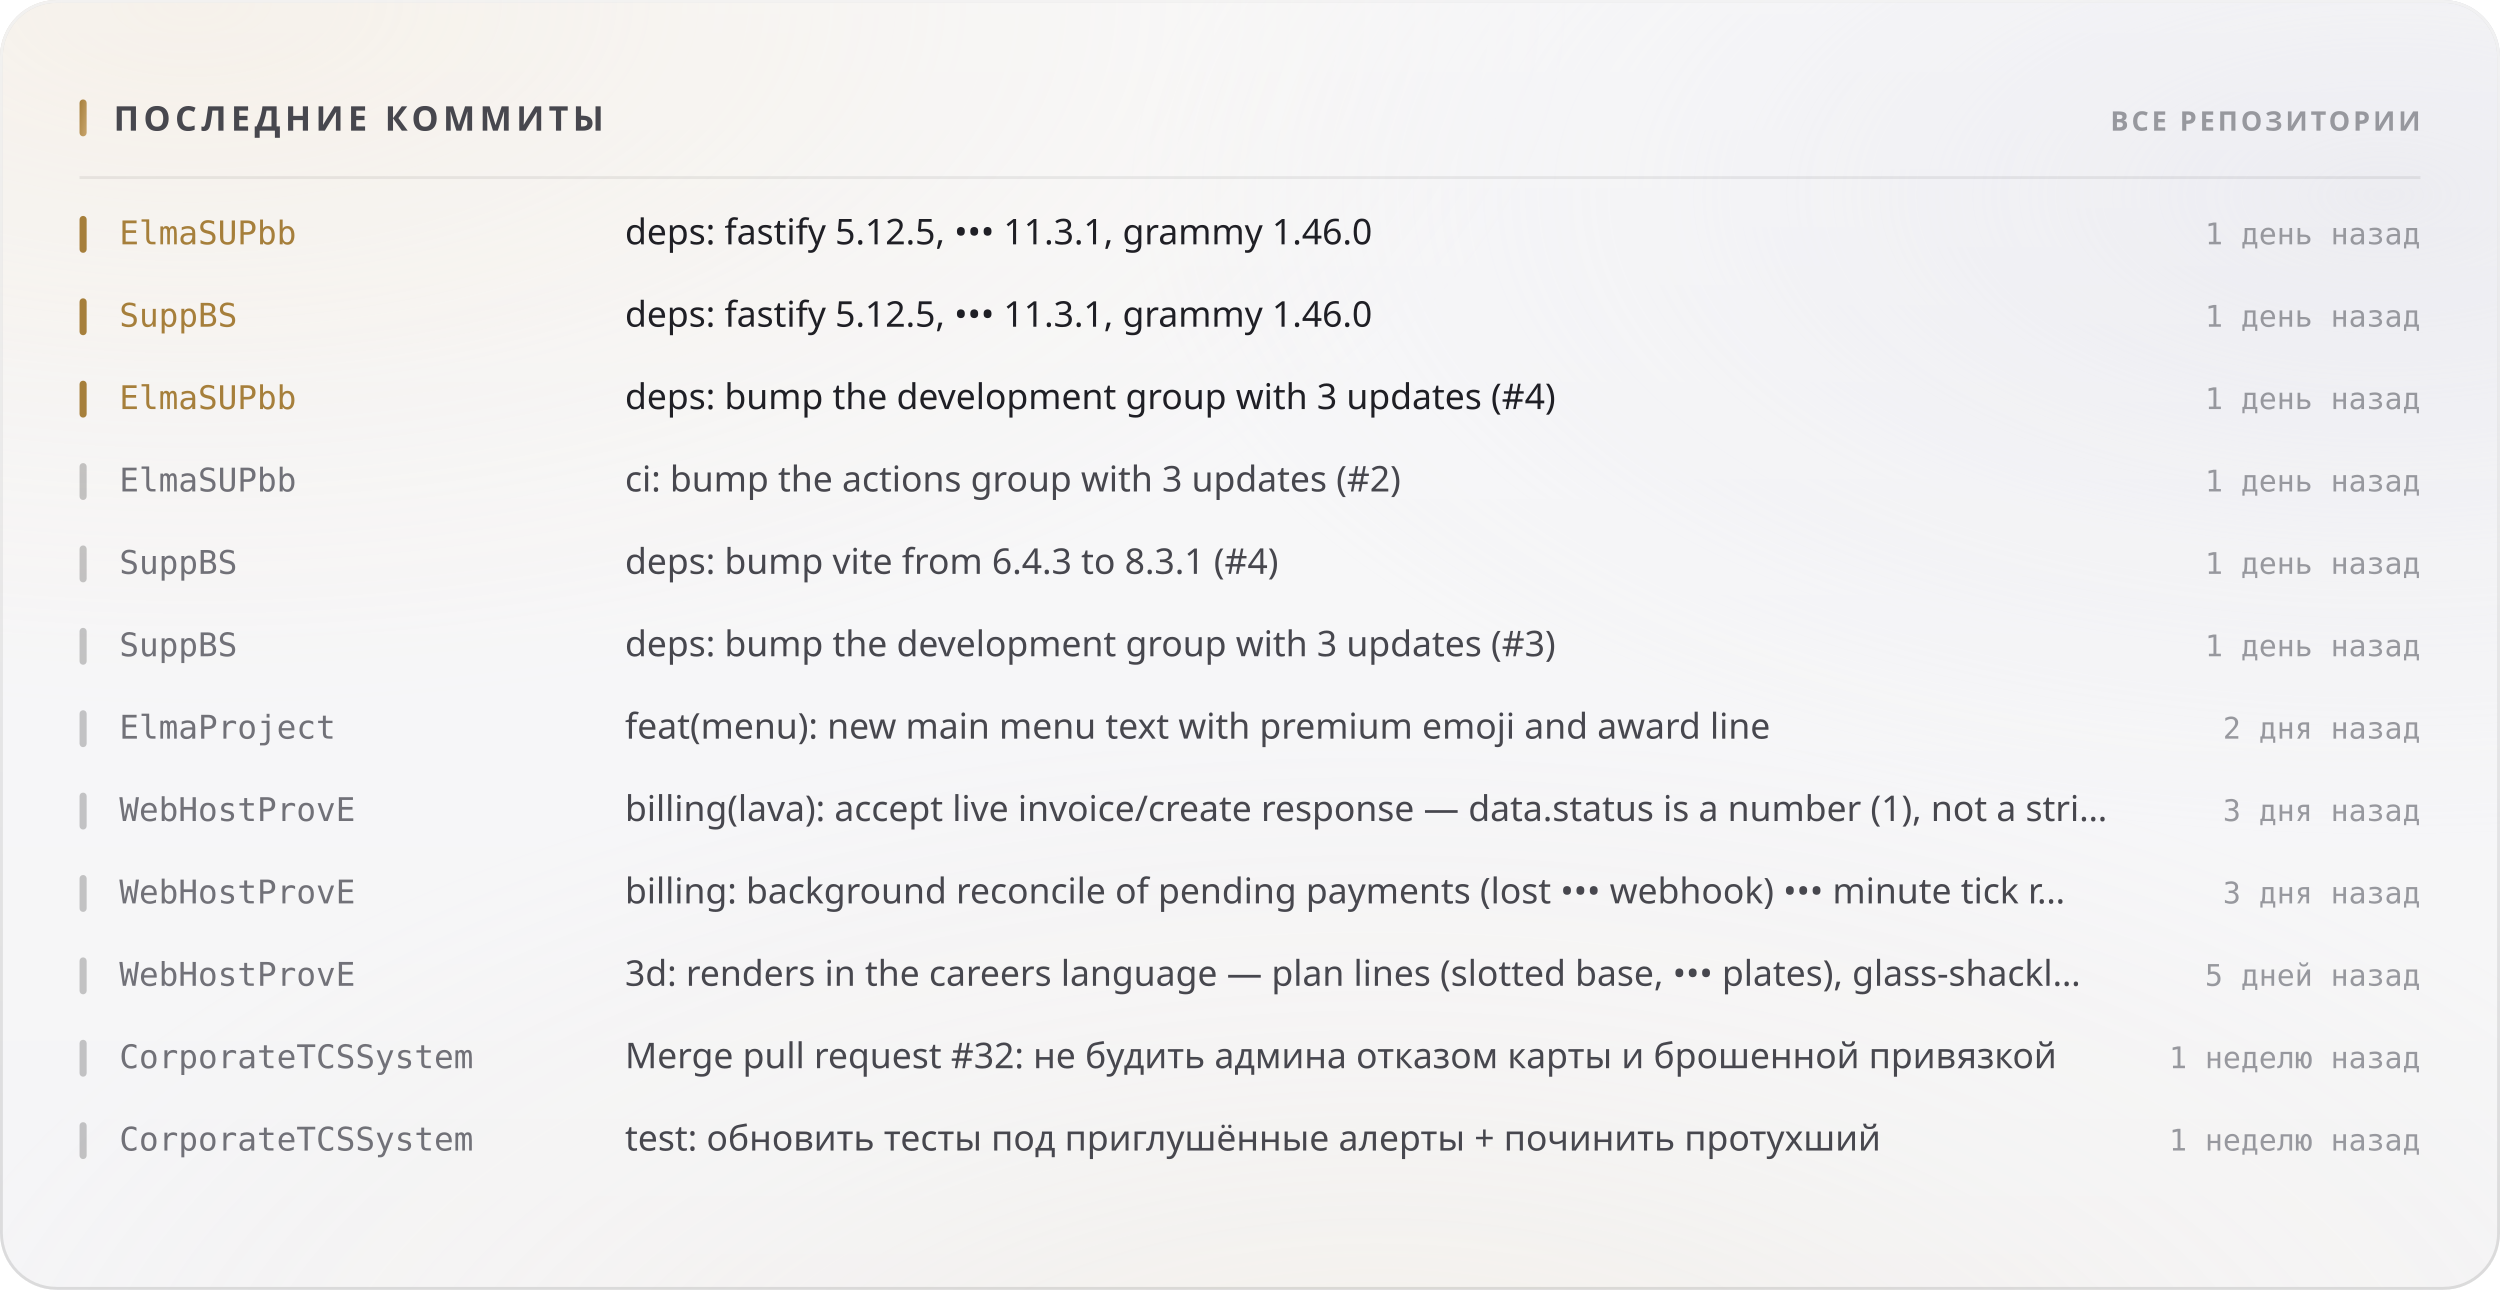
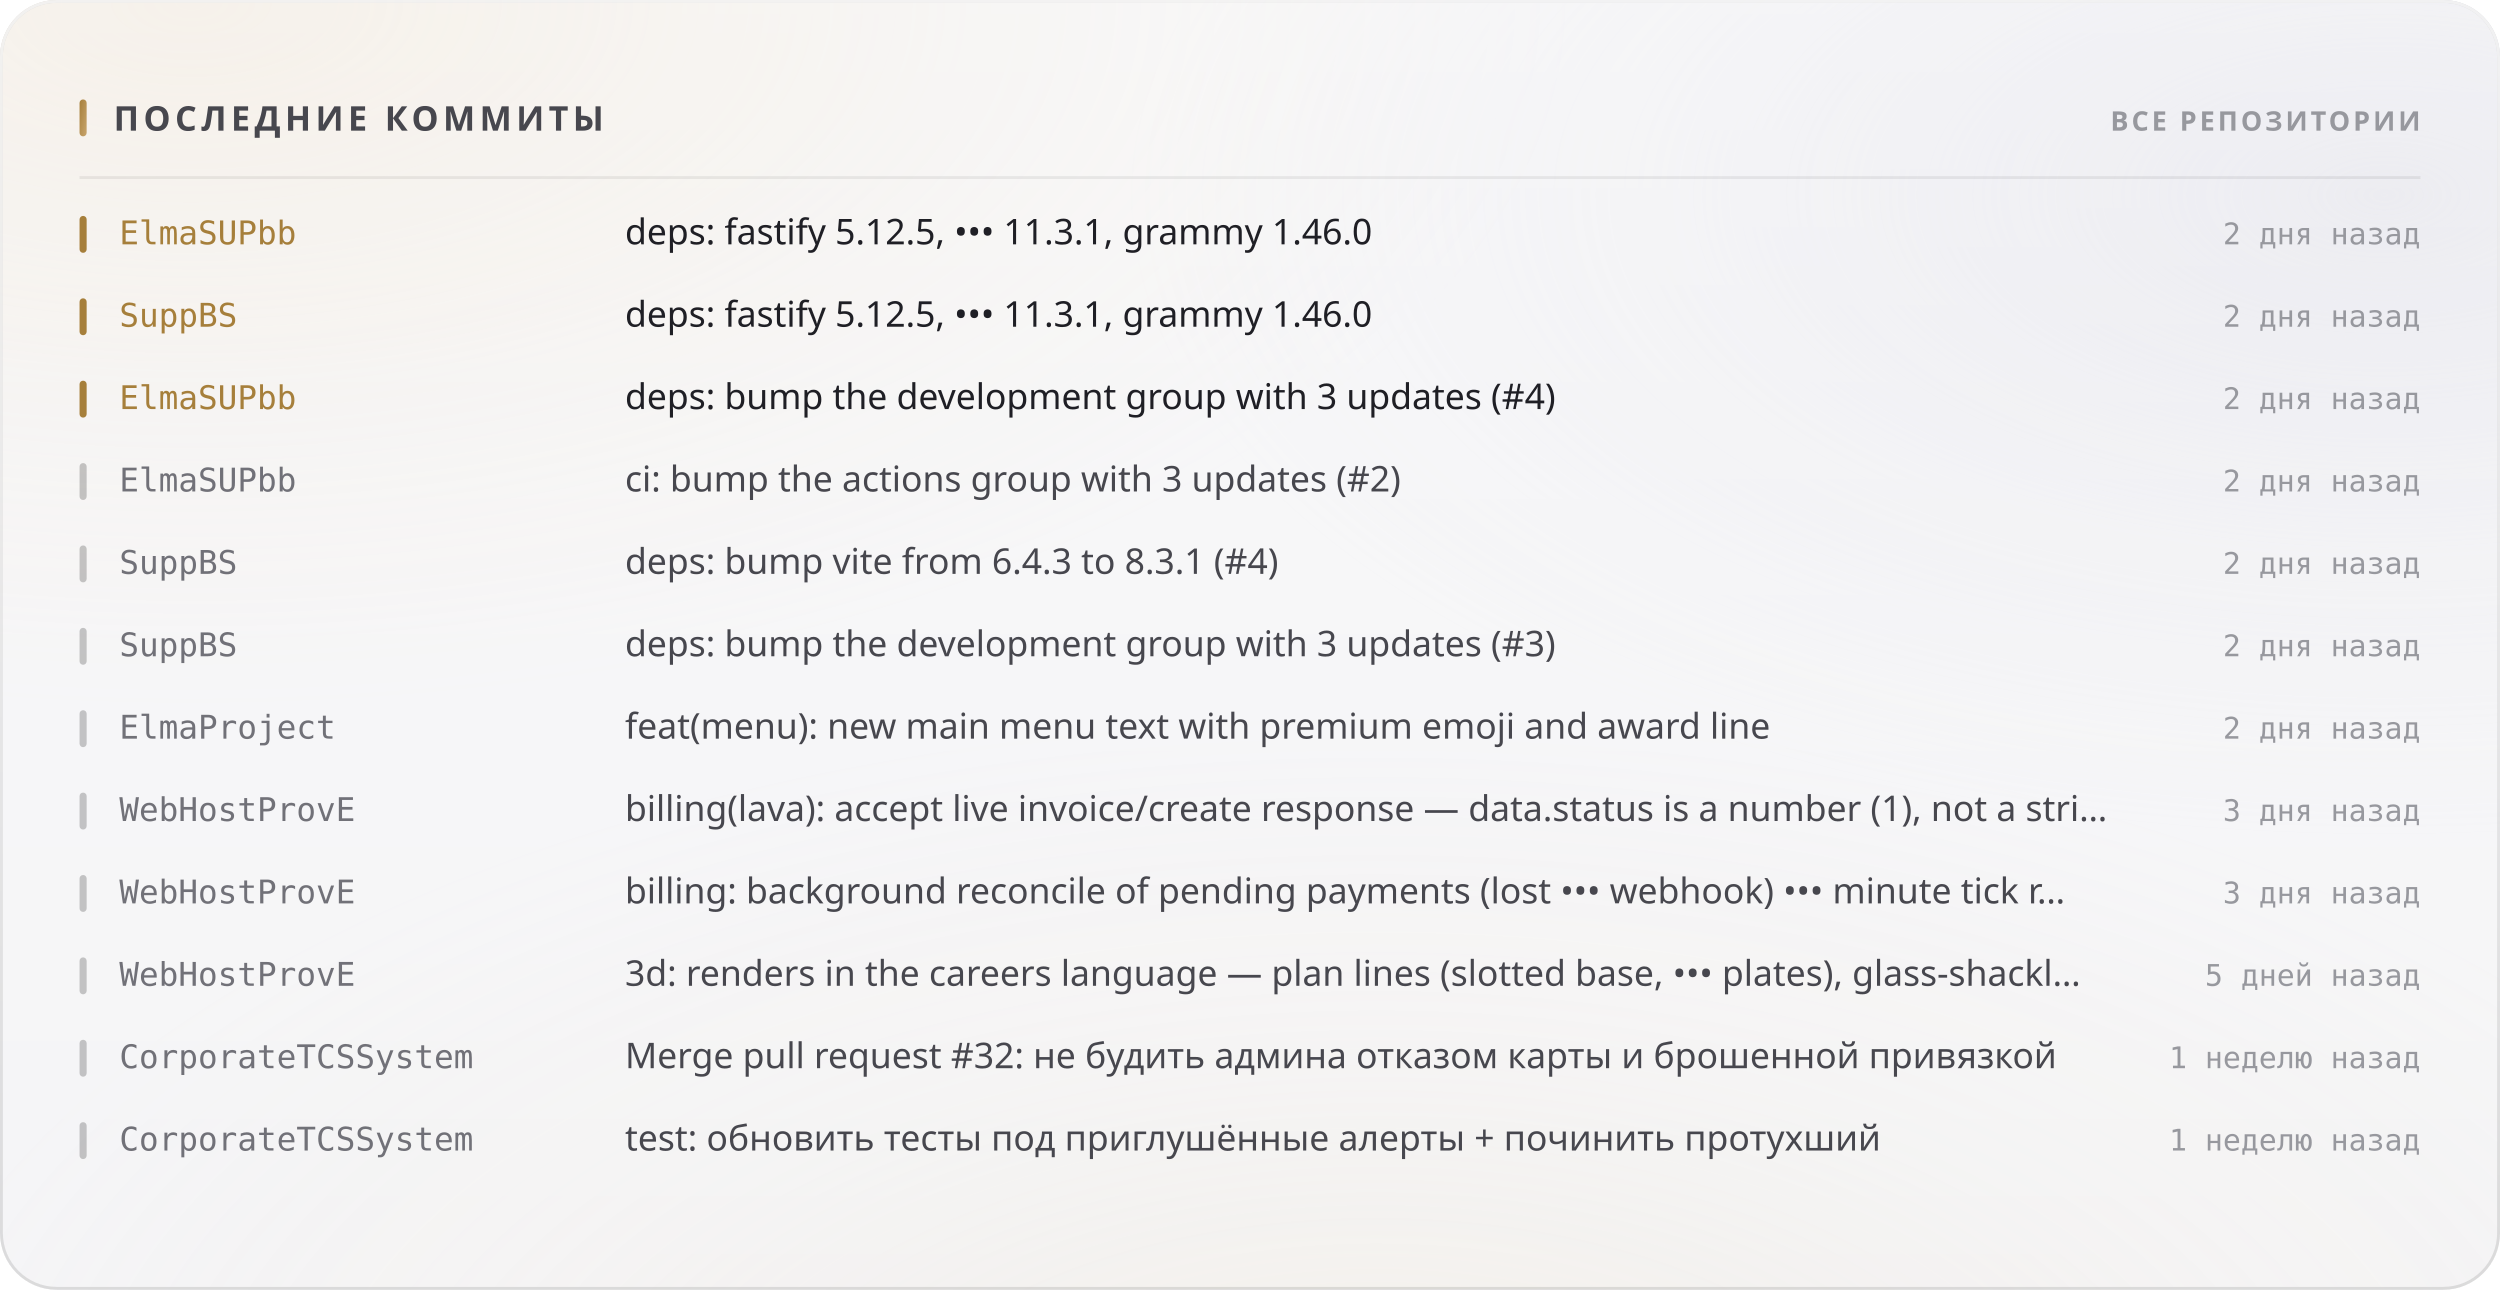
<svg xmlns="http://www.w3.org/2000/svg" width="880" height="454" viewBox="0 0 880 454" role="img">
  <style>
  text { font-family: -apple-system, BlinkMacSystemFont, 'Segoe UI', 'Noto Sans', Helvetica, Arial, sans-serif; }
  .mono { font-family: ui-monospace, 'SF Mono', 'Cascadia Mono', 'DejaVu Sans Mono', Menlo, Consolas, monospace; font-variant-numeric: tabular-nums; }
  .caps { letter-spacing: .1em; text-transform: uppercase; }

  @keyframes sheen  { from { transform: translateX(-120%); } to { transform: translateX(260%); } }
  @keyframes rise   { from { opacity: 0; transform: translateY(6px); } to { opacity: 1; transform: none; } }
  @keyframes slide  { from { opacity: 0; transform: translateX(-8px); } to { opacity: 1; transform: none; } }
  @keyframes grow   { from { transform: scaleY(0); } to { transform: scaleY(1); } }
  @keyframes widen  { from { transform: scaleX(0); } to { transform: scaleX(1); } }
  @keyframes draw   { from { stroke-dashoffset: 200; } to { stroke-dashoffset: 0; } }

  .sheen { animation: sheen 5.5s cubic-bezier(.45,0,.2,1) infinite; }
  .rise  { animation: rise .5s cubic-bezier(.16,1,.3,1) both; }
  .slide { animation: slide .42s cubic-bezier(.16,1,.3,1) both; }
  .bar   { transform-box: fill-box; transform-origin: 50% 100%;
           animation: grow .62s cubic-bezier(.16,1,.3,1) both; }
  .fill  { transform-box: fill-box; transform-origin: 0% 50%;
           animation: widen .8s cubic-bezier(.16,1,.3,1) both; }
  /* The hidden start state lives in the keyframes, never in the static rule.
     A renderer that ignores CSS animations then falls back to the FINISHED
     state — a drawn line, visible text — instead of an empty panel. */
  .spark { stroke-dasharray: 200;
           animation: draw 1.1s cubic-bezier(.16,1,.3,1) both; }

  @media (prefers-reduced-motion: reduce) {
    .sheen { animation: none; opacity: 0; }
    .rise, .slide, .bar, .fill, .spark { animation: none; opacity: 1; transform: none;
                                         stroke-dashoffset: 0; }
  }</style>
  <defs>
    <filter id="grain5" x="0" y="0" width="100%" height="100%">
      <feTurbulence type="fractalNoise" baseFrequency="0.85" numOctaves="3" stitchTiles="stitch" />
      <feColorMatrix type="saturate" values="0" />
    </filter>
    <linearGradient id="accent1" x1="0" y1="0" x2="1" y2="1">
      <stop offset="0%" stop-color="#a67f3b" />
      <stop offset="100%" stop-color="#c8a56c" />
    </linearGradient>
    <radialGradient id="aurora6" cx="0.08" cy="0" r="0.55">
      <stop offset="0%" stop-color="#e7c99a" stop-opacity="0.28" />
      <stop offset="55%" stop-color="#e7c99a" stop-opacity="0.098" />
      <stop offset="100%" stop-color="#e7c99a" stop-opacity="0" />
    </radialGradient>
    <radialGradient id="aurora7" cx="0.95" cy="0.15" r="0.5">
      <stop offset="0%" stop-color="#ccccdb" stop-opacity="0.45" />
      <stop offset="55%" stop-color="#ccccdb" stop-opacity="0.158" />
      <stop offset="100%" stop-color="#ccccdb" stop-opacity="0" />
    </radialGradient>
    <radialGradient id="aurora8" cx="0.55" cy="1.15" r="0.6">
      <stop offset="0%" stop-color="#ead4b3" stop-opacity="0.2" />
      <stop offset="55%" stop-color="#ead4b3" stop-opacity="0.07" />
      <stop offset="100%" stop-color="#ead4b3" stop-opacity="0" />
    </radialGradient>
    <linearGradient id="glass2" x1="0" y1="0" x2="0" y2="1">
      <stop offset="0%" stop-color="#ffffff" stop-opacity="0.42" />
      <stop offset="100%" stop-color="#ffffff" stop-opacity="0.16" />
    </linearGradient>
    <linearGradient id="rim3" x1="0" y1="0" x2="0" y2="1">
      <stop offset="0%" stop-color="#ffffff" stop-opacity="0.7" />
      <stop offset="100%" stop-color="#ffffff" stop-opacity="0.15" />
    </linearGradient>
    <linearGradient id="spec4" x1="0" y1="0" x2="1" y2="0">
      <stop offset="0%" stop-color="#ffffff" stop-opacity="0" />
      <stop offset="35%" stop-color="#ffffff" stop-opacity="0.72" />
      <stop offset="70%" stop-color="#ffffff" stop-opacity="0.252" />
      <stop offset="100%" stop-color="#ffffff" stop-opacity="0" />
    </linearGradient>
  </defs>
  <rect width="880" height="454" rx="20" fill="#f3f3f5" />
  <rect width="880" height="454" rx="20" fill="url(#aurora6)" />
  <rect width="880" height="454" rx="20" fill="url(#aurora7)" />
  <rect width="880" height="454" rx="20" fill="url(#aurora8)" />
  <rect width="880" height="454" rx="20" fill="url(#glass2)" />
  <rect width="880" height="454" rx="20" filter="url(#grain5)" opacity="0.06" style="mix-blend-mode:overlay" />
  <rect x=".5" y=".5" width="879" height="453" rx="19.5" fill="none" stroke="rgba(10,10,12,0.14)" />
  <rect x=".5" y=".5" width="879" height="453" rx="19.5" fill="none" stroke="url(#rim3)" />
  <path d="M20 1 H860" stroke="url(#spec4)" stroke-width="1.2" fill="none" />
  <rect x="28" y="35" width="2.5" height="13" rx="1.25" fill="url(#accent1)" />
  <text x="40" y="46" font-size="12" font-weight="700" fill="#47474e" letter-spacing="0.13em">ПОСЛЕДНИЕ КОММИТЫ</text>
  <text x="852" y="46" font-size="9.5" font-weight="600" fill="#97989e" text-anchor="end" letter-spacing="0.11em">ВСЕ РЕПОЗИТОРИИ</text>
  <path d="M28 62.5 H852" stroke="rgba(10,10,12,0.07)" stroke-width="1" />
  <g class="slide" opacity="1" style="">
    <rect x="28" y="76" width="2.5" height="13" rx="1.25" fill="#a67f3b" />
    <text x="42" y="86" font-size="11.5" font-weight="500" fill="#a67f3b" class="mono">ElmaSUPbb</text>
    <text x="220" y="86" font-size="12.5" font-weight="400" fill="#1f1f25">deps: fastify 5.12.5, ••• 11.3.1, grammy 1.46.0</text>
-     <text x="852" y="86" font-size="10.5" font-weight="400" fill="#97989e" text-anchor="end" class="mono">1 день назад</text>
+     <text x="852" y="86" font-size="10.5" font-weight="400" fill="#97989e" text-anchor="end" class="mono">2 дня назад</text>
  </g>
  <g class="slide" opacity="1" style=" animation-delay:0.022s;">
    <rect x="28" y="105" width="2.5" height="13" rx="1.25" fill="#a67f3b" />
    <text x="42" y="115" font-size="11.5" font-weight="500" fill="#a67f3b" class="mono">SuppBS</text>
    <text x="220" y="115" font-size="12.5" font-weight="400" fill="#1f1f25">deps: fastify 5.12.5, ••• 11.3.1, grammy 1.46.0</text>
-     <text x="852" y="115" font-size="10.5" font-weight="400" fill="#97989e" text-anchor="end" class="mono">1 день назад</text>
+     <text x="852" y="115" font-size="10.5" font-weight="400" fill="#97989e" text-anchor="end" class="mono">2 дня назад</text>
  </g>
  <g class="slide" opacity="1" style=" animation-delay:0.044s;">
    <rect x="28" y="134" width="2.5" height="13" rx="1.25" fill="#a67f3b" />
    <text x="42" y="144" font-size="11.5" font-weight="500" fill="#a67f3b" class="mono">ElmaSUPbb</text>
    <text x="220" y="144" font-size="12.5" font-weight="400" fill="#1f1f25">deps: bump the development group with 3 updates (#4)</text>
-     <text x="852" y="144" font-size="10.5" font-weight="400" fill="#97989e" text-anchor="end" class="mono">1 день назад</text>
+     <text x="852" y="144" font-size="10.5" font-weight="400" fill="#97989e" text-anchor="end" class="mono">2 дня назад</text>
  </g>
  <g class="slide" opacity="1" style=" animation-delay:0.066s;">
    <rect x="28" y="163" width="2.5" height="13" rx="1.25" fill="rgba(10,10,12,0.22)" />
    <text x="42" y="173" font-size="11.5" font-weight="500" fill="#717178" class="mono">ElmaSUPbb</text>
    <text x="220" y="173" font-size="12.5" font-weight="400" fill="#47474e">ci: bump the actions group with 3 updates (#2)</text>
-     <text x="852" y="173" font-size="10.5" font-weight="400" fill="#97989e" text-anchor="end" class="mono">1 день назад</text>
+     <text x="852" y="173" font-size="10.5" font-weight="400" fill="#97989e" text-anchor="end" class="mono">2 дня назад</text>
  </g>
  <g class="slide" opacity="1" style=" animation-delay:0.088s;">
    <rect x="28" y="192" width="2.5" height="13" rx="1.25" fill="rgba(10,10,12,0.22)" />
    <text x="42" y="202" font-size="11.5" font-weight="500" fill="#717178" class="mono">SuppBS</text>
    <text x="220" y="202" font-size="12.5" font-weight="400" fill="#47474e">deps: bump vite from 6.4.3 to 8.3.1 (#4)</text>
-     <text x="852" y="202" font-size="10.5" font-weight="400" fill="#97989e" text-anchor="end" class="mono">1 день назад</text>
+     <text x="852" y="202" font-size="10.5" font-weight="400" fill="#97989e" text-anchor="end" class="mono">2 дня назад</text>
  </g>
  <g class="slide" opacity="1" style=" animation-delay:0.110s;">
    <rect x="28" y="221" width="2.5" height="13" rx="1.25" fill="rgba(10,10,12,0.22)" />
    <text x="42" y="231" font-size="11.5" font-weight="500" fill="#717178" class="mono">SuppBS</text>
    <text x="220" y="231" font-size="12.5" font-weight="400" fill="#47474e">deps: bump the development group with 3 updates (#3)</text>
-     <text x="852" y="231" font-size="10.5" font-weight="400" fill="#97989e" text-anchor="end" class="mono">1 день назад</text>
+     <text x="852" y="231" font-size="10.5" font-weight="400" fill="#97989e" text-anchor="end" class="mono">2 дня назад</text>
  </g>
  <g class="slide" opacity="1" style=" animation-delay:0.132s;">
    <rect x="28" y="250" width="2.5" height="13" rx="1.25" fill="rgba(10,10,12,0.22)" />
    <text x="42" y="260" font-size="11.5" font-weight="500" fill="#717178" class="mono">ElmaProject</text>
    <text x="220" y="260" font-size="12.5" font-weight="400" fill="#47474e">feat(menu): new main menu text with premium emoji and award line</text>
    <text x="852" y="260" font-size="10.5" font-weight="400" fill="#97989e" text-anchor="end" class="mono">2 дня назад</text>
  </g>
  <g class="slide" opacity="1" style=" animation-delay:0.154s;">
    <rect x="28" y="279" width="2.5" height="13" rx="1.25" fill="rgba(10,10,12,0.22)" />
    <text x="42" y="289" font-size="11.5" font-weight="500" fill="#717178" class="mono">WebHostProvE</text>
    <text x="220" y="289" font-size="12.5" font-weight="400" fill="#47474e">billing(lava): accept live invoice/create response — data.status is a number (1), not a stri…</text>
    <text x="852" y="289" font-size="10.5" font-weight="400" fill="#97989e" text-anchor="end" class="mono">3 дня назад</text>
  </g>
  <g class="slide" opacity="1" style=" animation-delay:0.176s;">
    <rect x="28" y="308" width="2.5" height="13" rx="1.25" fill="rgba(10,10,12,0.22)" />
    <text x="42" y="318" font-size="11.5" font-weight="500" fill="#717178" class="mono">WebHostProvE</text>
    <text x="220" y="318" font-size="12.5" font-weight="400" fill="#47474e">billing: background reconcile of pending payments (lost ••• webhook) ••• minute tick r…</text>
    <text x="852" y="318" font-size="10.5" font-weight="400" fill="#97989e" text-anchor="end" class="mono">3 дня назад</text>
  </g>
  <g class="slide" opacity="1" style=" animation-delay:0.198s;">
    <rect x="28" y="337" width="2.5" height="13" rx="1.25" fill="rgba(10,10,12,0.22)" />
    <text x="42" y="347" font-size="11.5" font-weight="500" fill="#717178" class="mono">WebHostProvE</text>
    <text x="220" y="347" font-size="12.5" font-weight="400" fill="#47474e">3d: renders in the careers language — plan lines (slotted base, ••• plates), glass-shackl…</text>
    <text x="852" y="347" font-size="10.5" font-weight="400" fill="#97989e" text-anchor="end" class="mono">5 дней назад</text>
  </g>
  <g class="slide" opacity="1" style=" animation-delay:0.220s;">
    <rect x="28" y="366" width="2.5" height="13" rx="1.25" fill="rgba(10,10,12,0.22)" />
    <text x="42" y="376" font-size="11.5" font-weight="500" fill="#717178" class="mono">CorporateTCSSystem</text>
    <text x="220" y="376" font-size="12.5" font-weight="400" fill="#47474e">Merge pull request #32: не будить админа отказом карты и брошенной привязкой</text>
    <text x="852" y="376" font-size="10.5" font-weight="400" fill="#97989e" text-anchor="end" class="mono">1 неделю назад</text>
  </g>
  <g class="slide" opacity="1" style=" animation-delay:0.242s;">
    <rect x="28" y="395" width="2.5" height="13" rx="1.25" fill="rgba(10,10,12,0.22)" />
    <text x="42" y="405" font-size="11.5" font-weight="500" fill="#717178" class="mono">CorporateTCSSystem</text>
    <text x="220" y="405" font-size="12.5" font-weight="400" fill="#47474e">test: обновить тесты под приглушённые алерты + починить протухший</text>
    <text x="852" y="405" font-size="10.5" font-weight="400" fill="#97989e" text-anchor="end" class="mono">1 неделю назад</text>
  </g>
</svg>
